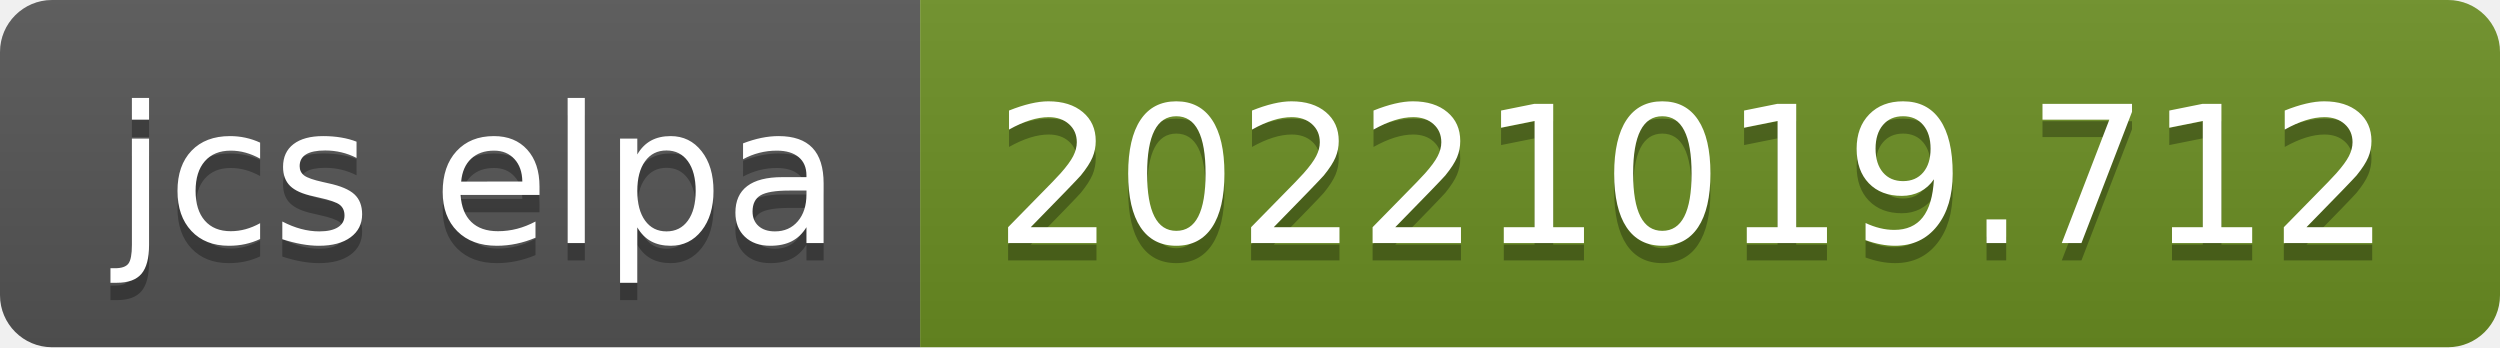
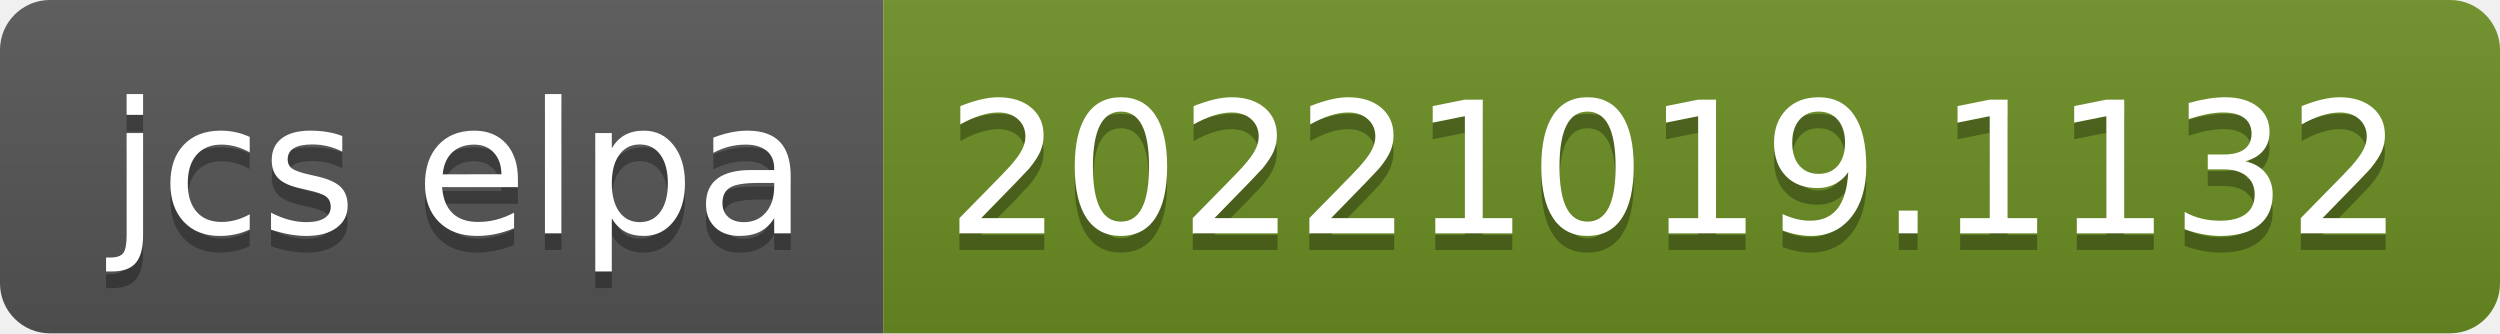
- <svg xmlns="http://www.w3.org/2000/svg" width="144" height="20" role="img" aria-label="jcs elpa: 20221019.712">
+ <svg xmlns="http://www.w3.org/2000/svg" width="150" height="20" role="img" aria-label="jcs elpa: 20221019.1132">
  <linearGradient id="s" x2="0" y2="100%">
    <stop offset="0" stop-color="#bbb" stop-opacity=".1" />
    <stop offset="1" stop-opacity=".1" />
  </linearGradient>
  <clipPath id="r">
-     <rect width="144" height="20" rx="3" fill="#fff" />
+     <rect width="150" height="20" rx="3" fill="#fff" />
  </clipPath>
  <g clip-path="url(#r)">
    <rect width="53" height="20" fill="#555" />
-     <rect x="53" width="91" height="20" fill="#6b8e23" />
-     <rect width="144" height="20" fill="url(#s)" />
+     <rect x="53" width="97" height="20" fill="#6b8e23" />
+     <rect width="150" height="20" fill="url(#s)" />
  </g>
  <g fill="#fff" text-anchor="middle" font-family="Verdana,Geneva,DejaVu Sans,sans-serif" text-rendering="geometricPrecision" font-size="110">
    <text aria-hidden="true" x="275" y="150" fill="#010101" fill-opacity=".3" transform="scale(.1)" textLength="430">jcs elpa</text>
    <text x="275" y="140" transform="scale(.1)" fill="#fff" textLength="430">jcs elpa</text>
-     <text aria-hidden="true" x="975" y="150" fill="#010101" fill-opacity=".3" transform="scale(.1)" textLength="810">20221019.712</text>
-     <text x="975" y="140" transform="scale(.1)" fill="#fff" textLength="810">20221019.712</text>
+     <text aria-hidden="true" x="1005" y="150" fill="#010101" fill-opacity=".3" transform="scale(.1)" textLength="870">20221019.1132</text>
+     <text x="1005" y="140" transform="scale(.1)" fill="#fff" textLength="870">20221019.1132</text>
  </g>
</svg>
